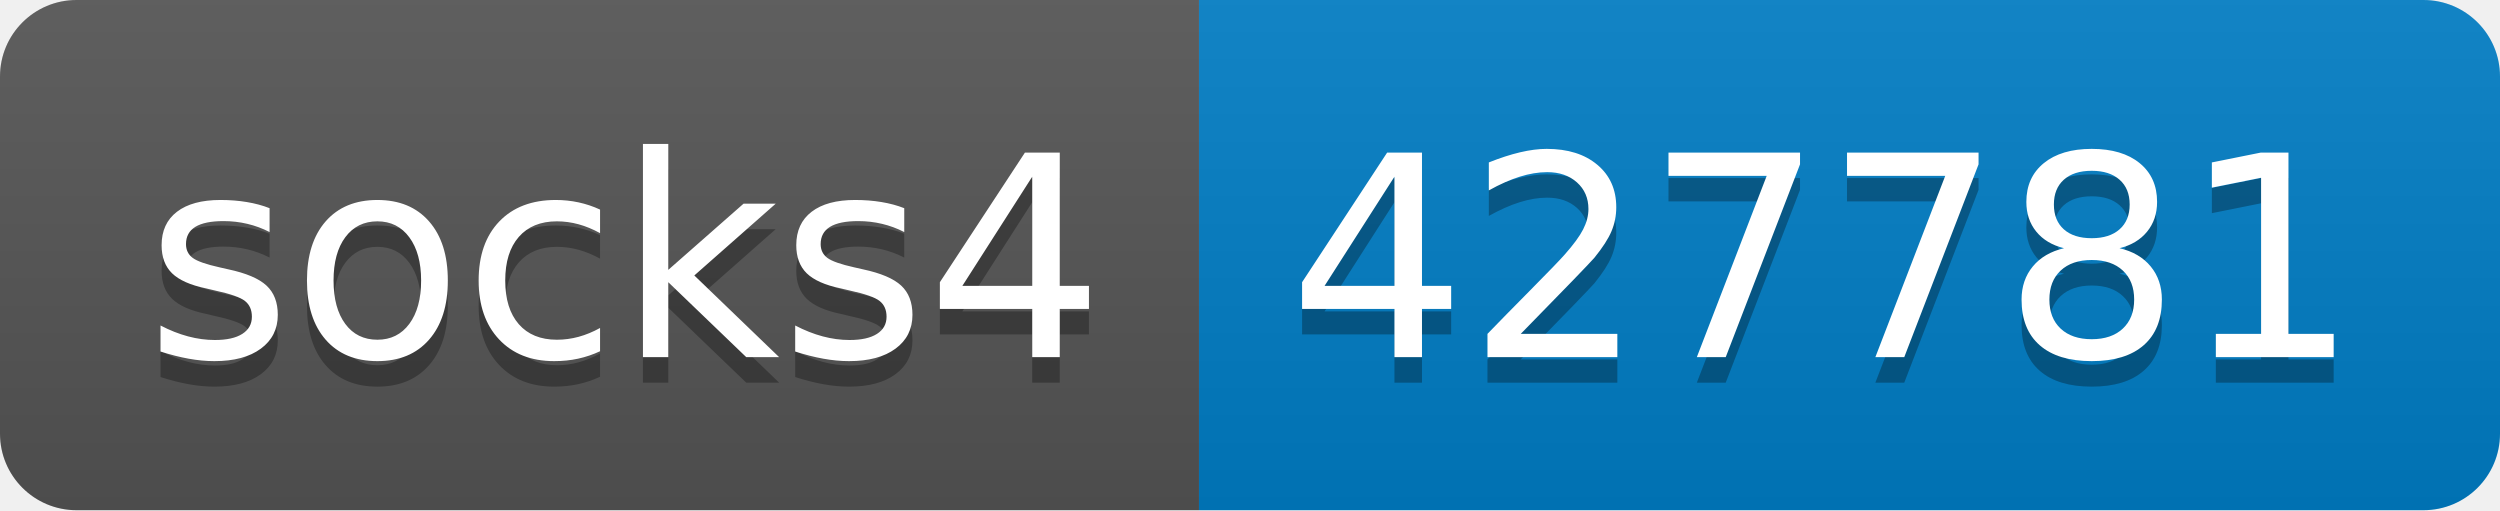
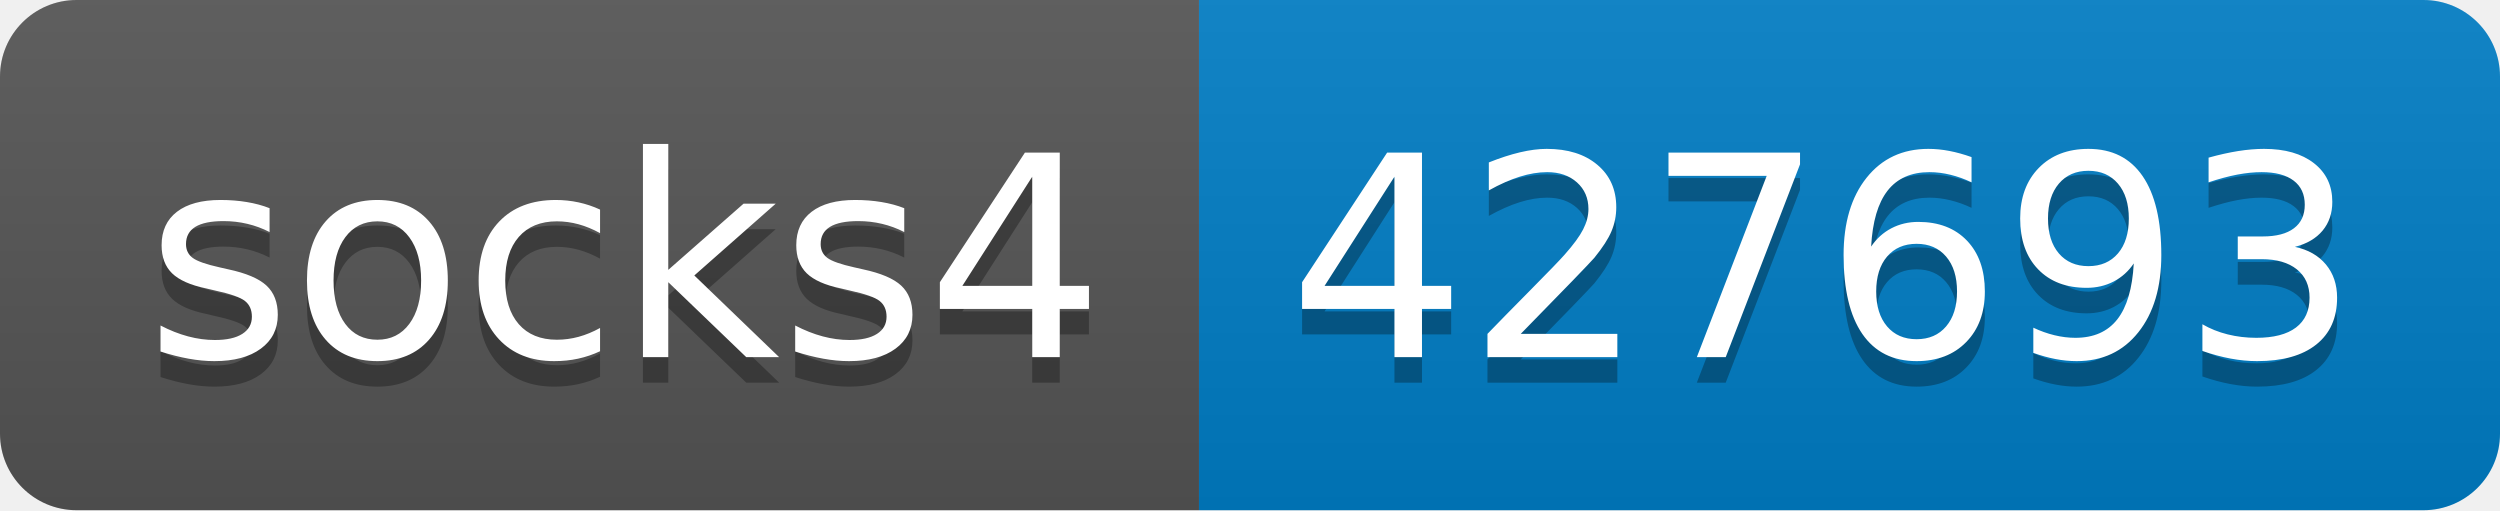
- <svg xmlns="http://www.w3.org/2000/svg" width="98" height="20" role="img" aria-label="socks4: 427781">
+ <svg xmlns="http://www.w3.org/2000/svg" width="98" height="20" role="img" aria-label="socks4: 427693">
  <linearGradient id="s" x2="0" y2="100%">
    <stop offset="0" stop-color="#bbb" stop-opacity=".1" />
    <stop offset="1" stop-opacity=".1" />
  </linearGradient>
  <clipPath id="r">
    <rect width="98" height="20" rx="3" fill="#fff" />
  </clipPath>
  <g clip-path="url(#r)">
    <rect width="47" height="20" fill="#555" />
    <rect x="47" width="51" height="20" fill="#007ec6" />
    <rect width="98" height="20" fill="url(#s)" />
  </g>
  <g fill="#fff" text-anchor="middle" font-family="Verdana,Geneva,DejaVu Sans,sans-serif" text-rendering="geometricPrecision" font-size="110">
    <text aria-hidden="true" x="245" y="150" fill="#010101" fill-opacity=".3" transform="scale(.1)" textLength="370">socks4</text>
    <text x="245" y="140" transform="scale(.1)" fill="#fff" textLength="370">socks4</text>
-     <text aria-hidden="true" x="715" y="150" fill="#010101" fill-opacity=".3" transform="scale(.1)" textLength="410">427781</text>
-     <text x="715" y="140" transform="scale(.1)" fill="#fff" textLength="410">427781</text>
+     <text aria-hidden="true" x="715" y="150" fill="#010101" fill-opacity=".3" transform="scale(.1)" textLength="410">427693</text>
+     <text x="715" y="140" transform="scale(.1)" fill="#fff" textLength="410">427693</text>
  </g>
</svg>
